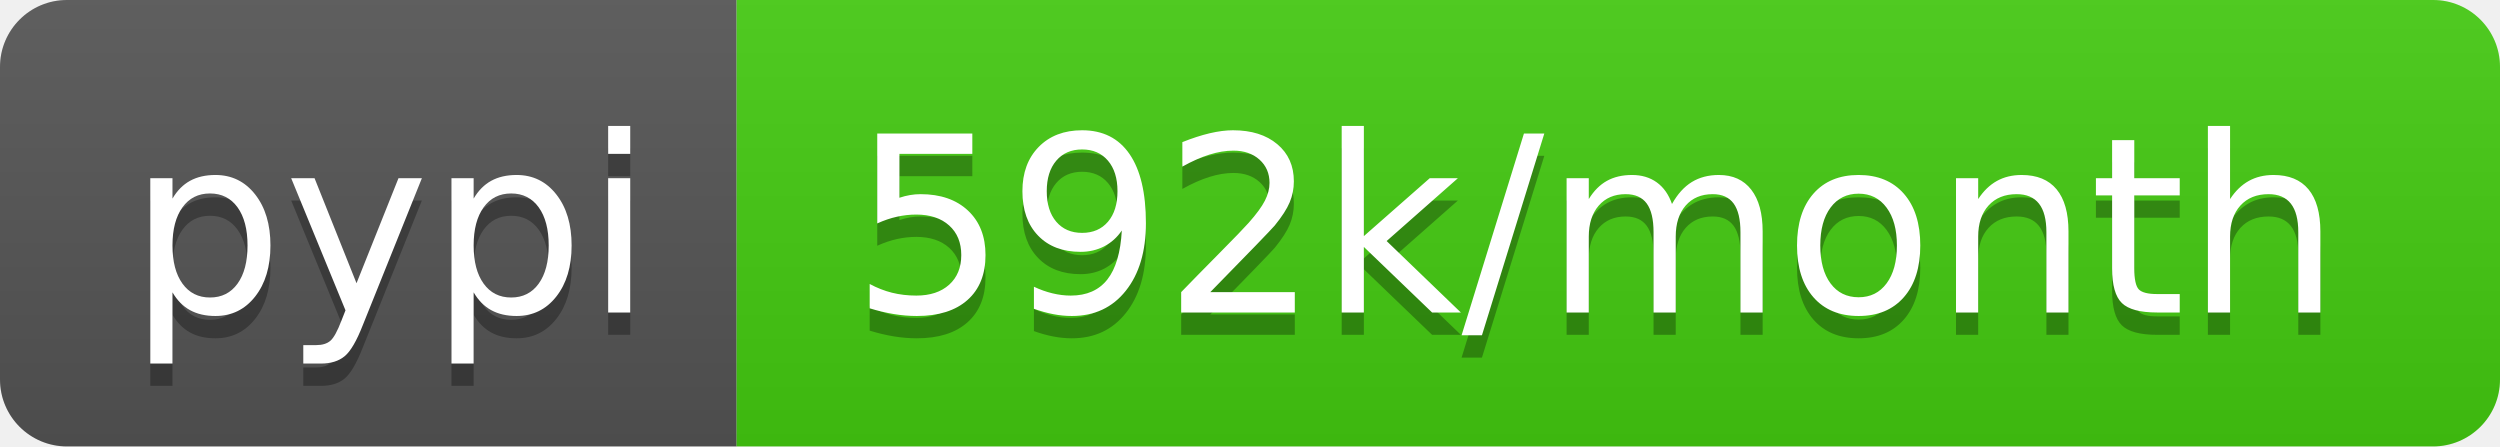
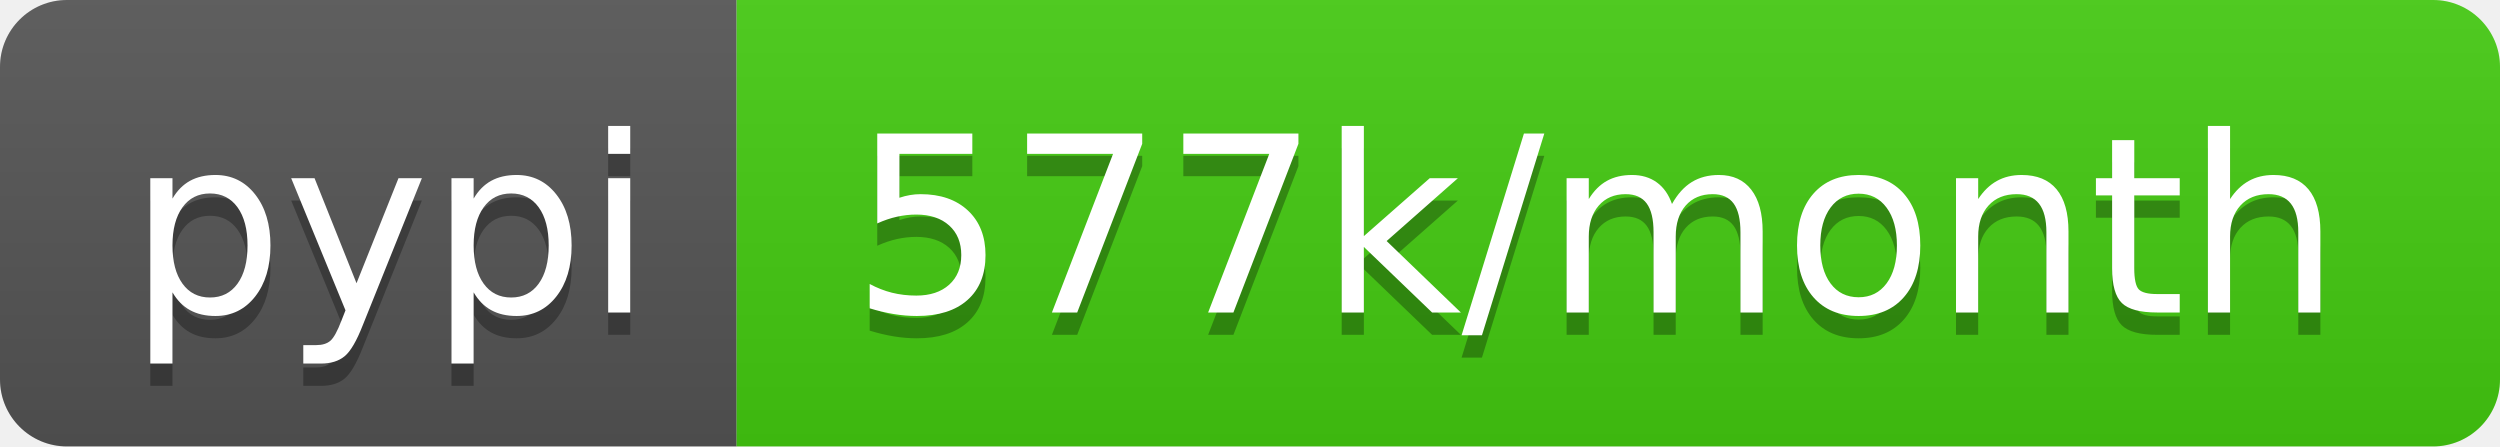
- <svg xmlns="http://www.w3.org/2000/svg" width="112" height="20" role="img" aria-label="pypi: 592k/month">
+ <svg xmlns="http://www.w3.org/2000/svg" width="112" height="20" role="img" aria-label="pypi: 577k/month">
  <linearGradient id="s" x2="0" y2="100%">
    <stop offset="0" stop-color="#bbb" stop-opacity=".1" />
    <stop offset="1" stop-opacity=".1" />
  </linearGradient>
  <clipPath id="r">
    <rect width="112" height="20" rx="3" fill="#fff" />
  </clipPath>
  <g clip-path="url(#r)">
    <rect width="33" height="20" fill="#555" />
    <rect x="33" width="79" height="20" fill="#4c1" />
    <rect width="112" height="20" fill="url(#s)" />
  </g>
  <g fill="#fff" text-anchor="middle" font-family="Verdana,Geneva,DejaVu Sans,sans-serif" text-rendering="geometricPrecision" font-size="110">
    <text aria-hidden="true" x="175" y="150" fill="#010101" fill-opacity=".3" transform="scale(.1)" textLength="230">pypi</text>
    <text x="175" y="140" transform="scale(.1)" fill="#fff" textLength="230">pypi</text>
-     <text aria-hidden="true" x="715" y="150" fill="#010101" fill-opacity=".3" transform="scale(.1)" textLength="690">592k/month</text>
-     <text x="715" y="140" transform="scale(.1)" fill="#fff" textLength="690">592k/month</text>
+     <text aria-hidden="true" x="715" y="150" fill="#010101" fill-opacity=".3" transform="scale(.1)" textLength="690">577k/month</text>
+     <text x="715" y="140" transform="scale(.1)" fill="#fff" textLength="690">577k/month</text>
  </g>
</svg>
